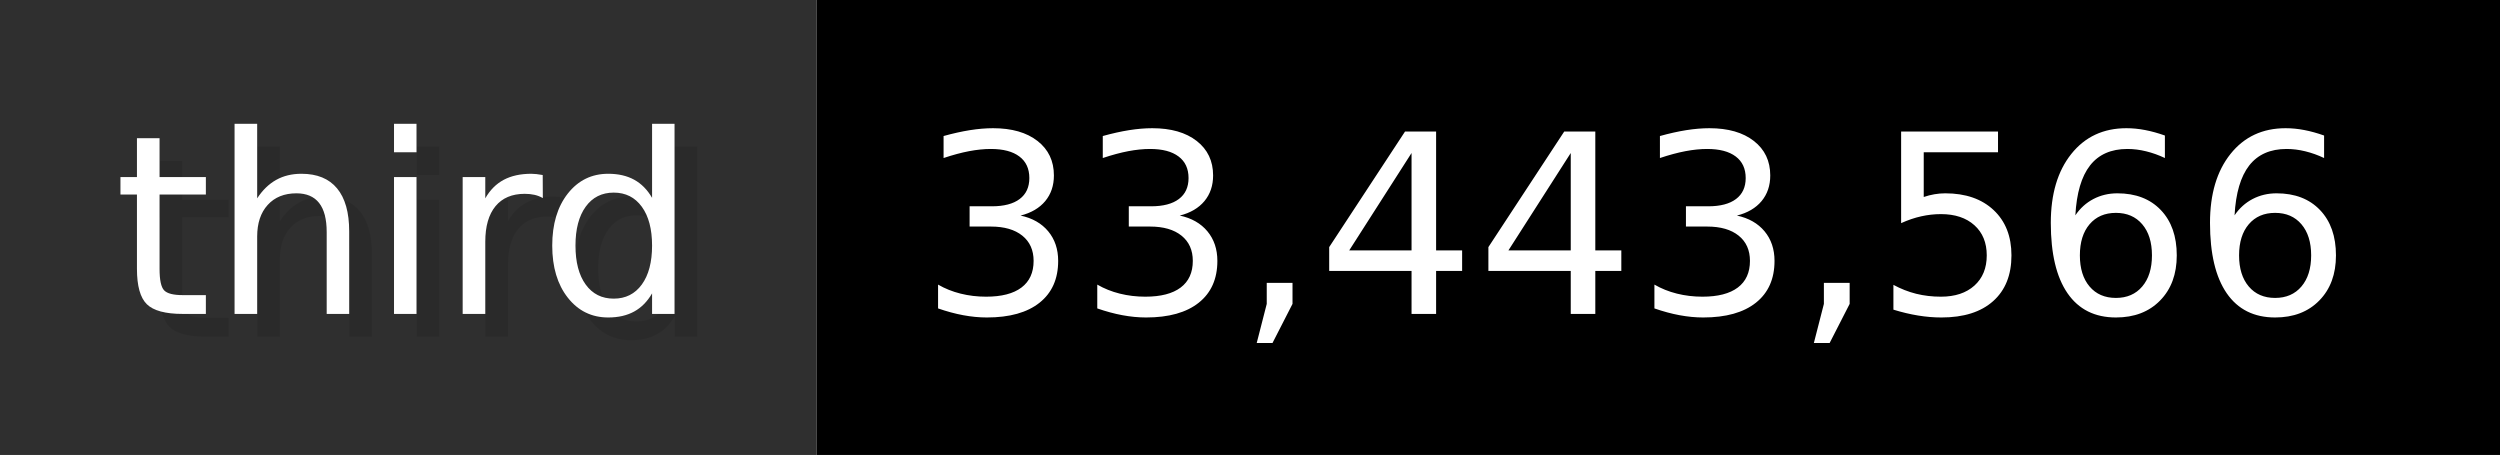
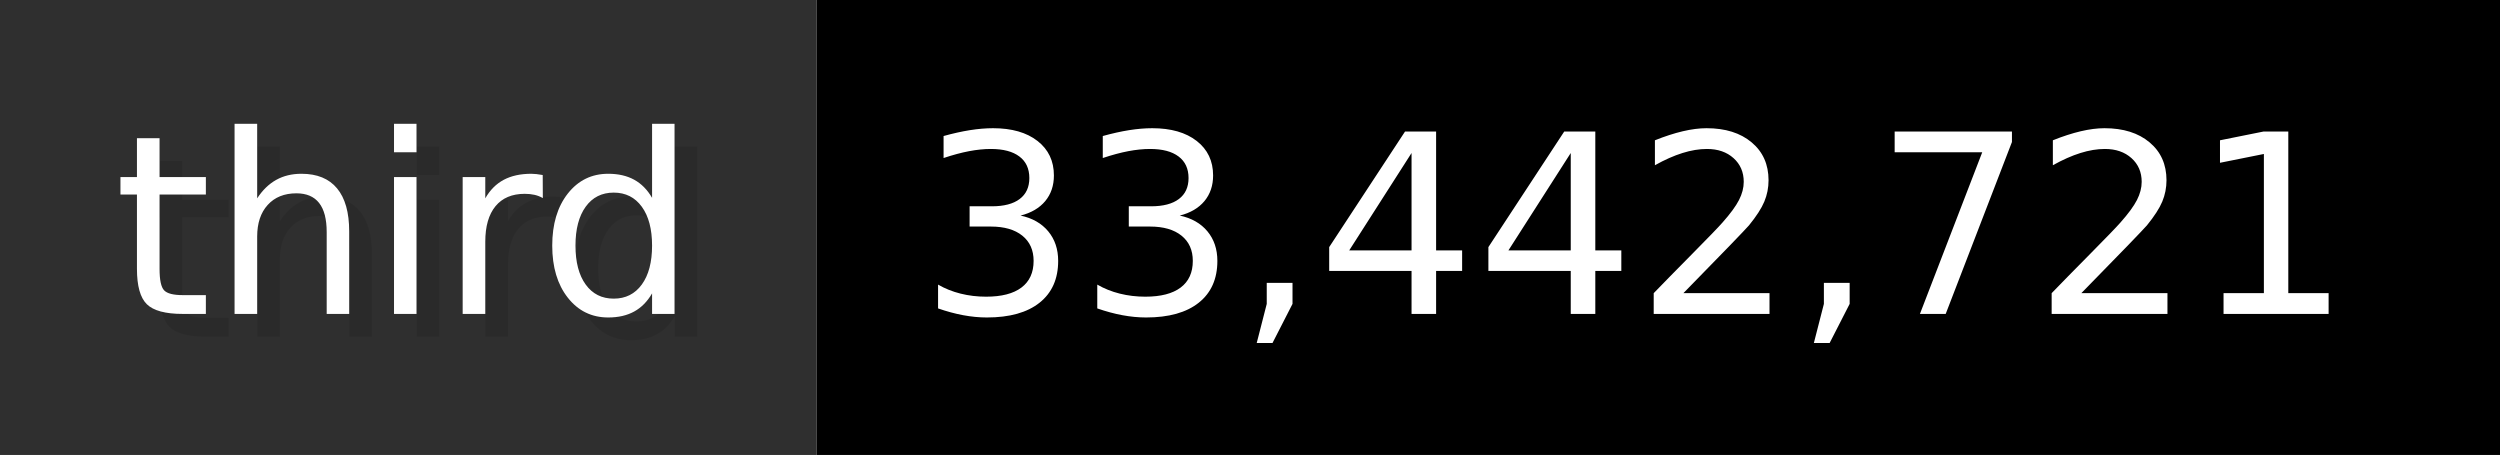
- <svg xmlns="http://www.w3.org/2000/svg" width="109.9" height="20" viewBox="0 0 1099 200" role="img" aria-label="third: 33,443,566">
+ <svg xmlns="http://www.w3.org/2000/svg" width="109.9" height="20" viewBox="0 0 1099 200" role="img" aria-label="third: 33,442,721">
  <g>
    <rect fill="#2F2F2F" width="359" height="200" />
    <rect fill="#" x="359" width="740" height="200" />
  </g>
  <g aria-hidden="true" fill="#fff" text-anchor="start" font-family="Verdana,DejaVu Sans,sans-serif" font-size="110">
    <text x="60" y="148" textLength="259" fill="#000" opacity="0.1">third</text>
    <text x="50" y="138" textLength="259">third</text>
-     <text x="414" y="148" textLength="640" fill="#000" opacity="0.1">33,443,566</text>
-     <text x="404" y="138" textLength="640">33,443,566</text>
+     <text x="414" y="148" textLength="640" fill="#000" opacity="0.1">33,442,721</text>
+     <text x="404" y="138" textLength="640">33,442,721</text>
  </g>
</svg>
